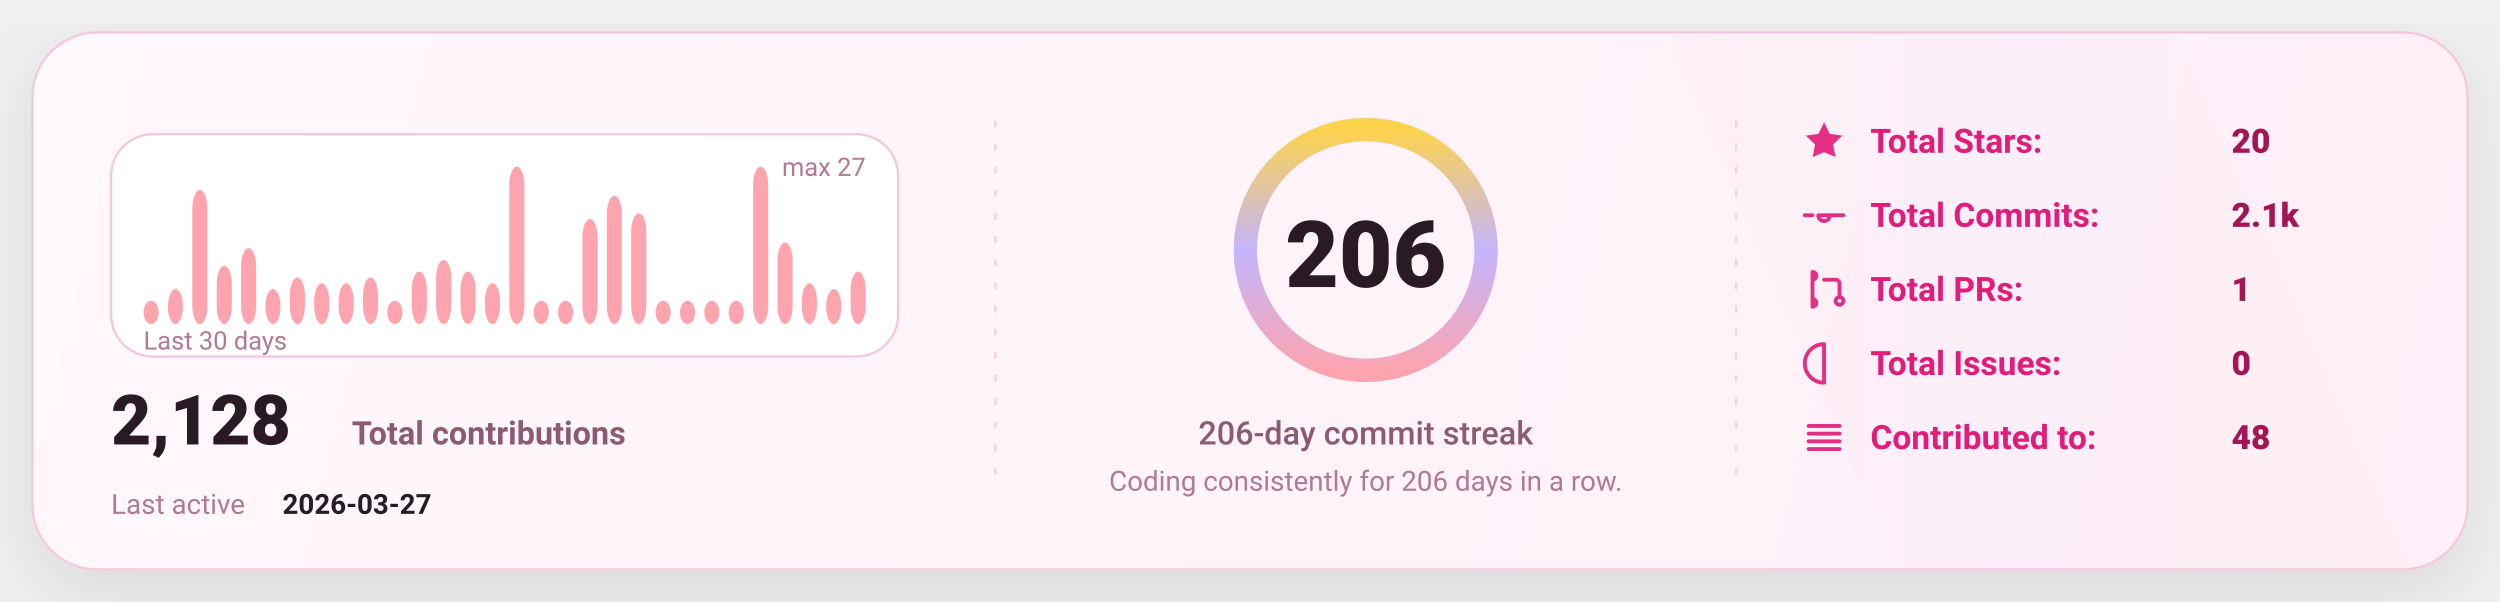
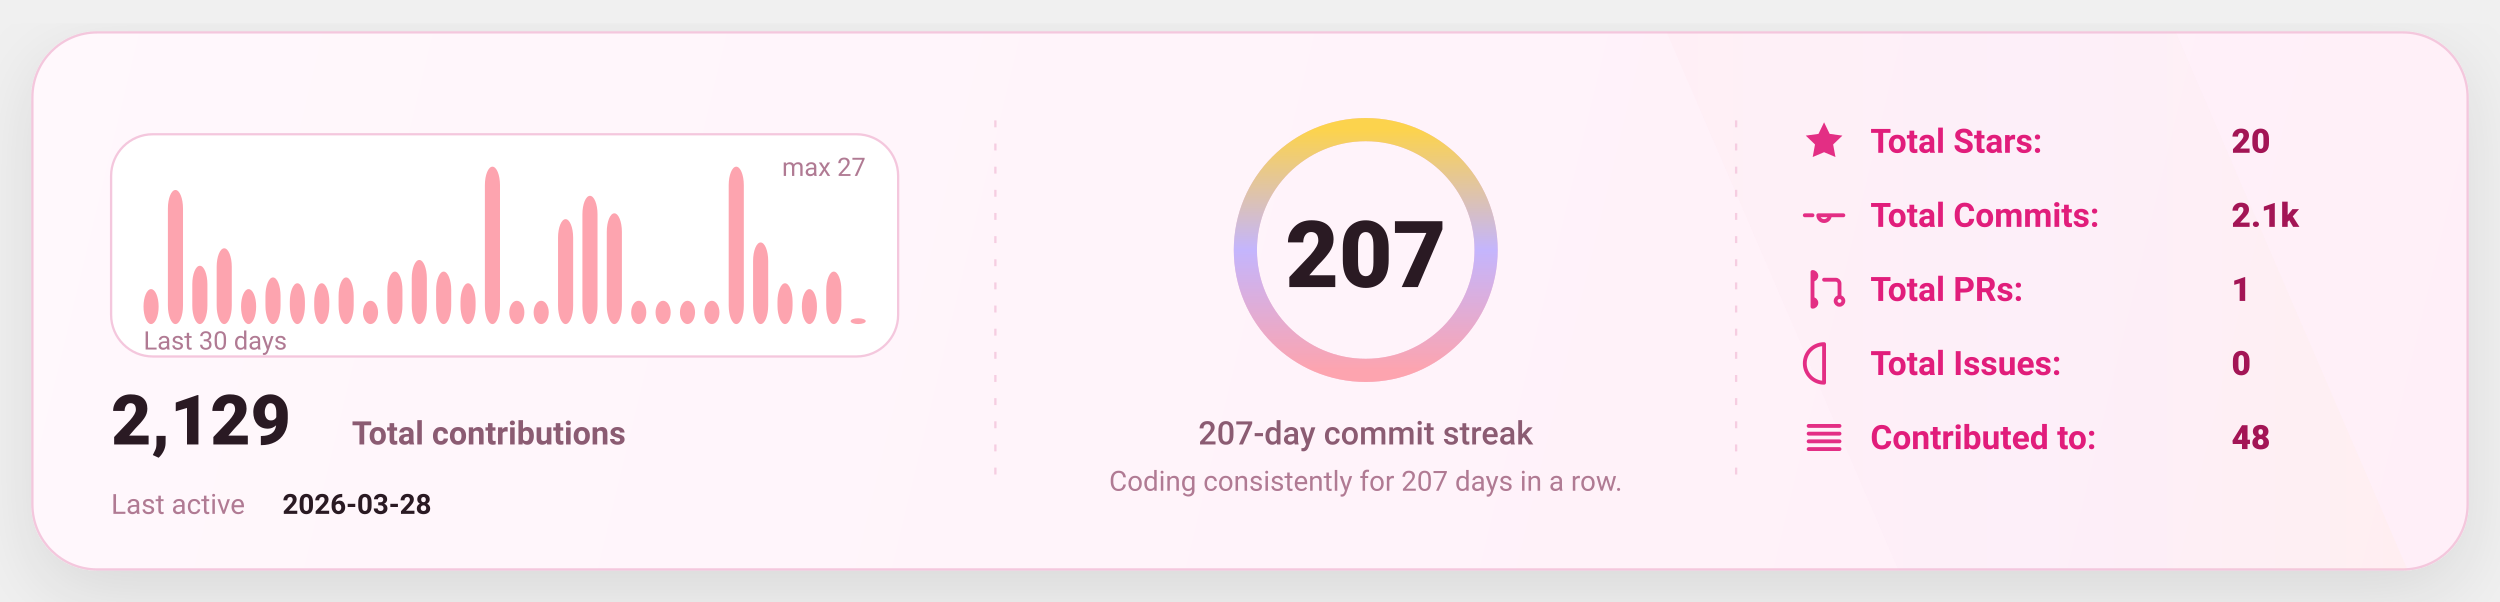
<svg xmlns="http://www.w3.org/2000/svg" width="1080" height="260" viewBox="0 0 1080 260" fill="none" role="img" aria-label="GitHub stats card">
  <defs>
    <linearGradient id="bg" x1="0" y1="0" x2="1080" y2="260" gradientUnits="userSpaceOnUse">
      <stop stop-color="#FFF8FC" />
      <stop offset="1" stop-color="#FFEFF8" />
    </linearGradient>
    <linearGradient id="accent" x1="0" y1="0" x2="1" y2="0">
      <stop offset="0" stop-color="#FDA4AF" />
      <stop offset="0.5" stop-color="#C4B5FD" />
      <stop offset="1" stop-color="#FCD34D" />
    </linearGradient>
    <linearGradient id="chartFill" x1="0" y1="0" x2="0" y2="1">
      <stop stop-color="#FDA4AF" stop-opacity="0.18" />
      <stop offset="1" stop-color="#FDA4AF" stop-opacity="0" />
    </linearGradient>
    <filter id="shadow" x="-20%" y="-20%" width="140%" height="140%">
      <feDropShadow dx="0" dy="10" stdDeviation="16" flood-color="#000000" flood-opacity="0.1" />
    </filter>
    <style>
      text { font-family: "Comic Sans MS","Trebuchet MS","Segoe UI",system-ui,-apple-system,Roboto,Helvetica,Arial,sans-serif; dominant-baseline: alphabetic; }
    </style>
  </defs>
  <rect x="14" y="14" width="1052" height="232" rx="28" fill="url(#bg)" stroke="#F4C7DD" stroke-width="1" filter="url(#shadow)" />
  <path d="M720 14     L940 14     L1040 246     L820 246 Z" fill="url(#accent)" opacity="0.04" />
  <line x1="430" y1="52" x2="430" y2="208" stroke="#F4C7DD" stroke-width="1" stroke-dasharray="3 7" opacity="0.85" />
  <line x1="430" y1="52" x2="430" y2="208" stroke="url(#accent)" stroke-width="1.4" stroke-dasharray="2 7" opacity="0.65" />
  <line x1="750" y1="52" x2="750" y2="208" stroke="#F4C7DD" stroke-width="1" stroke-dasharray="3 7" opacity="0.85" />
  <line x1="750" y1="52" x2="750" y2="208" stroke="url(#accent)" stroke-width="1.4" stroke-dasharray="2 7" opacity="0.65" />
  <g transform="translate(48,58)">
    <rect x="0" y="0" width="340" height="96" rx="18" fill="#FFFFFF" stroke="#F4C7DD" />
-     <rect x="14.00" y="71.93" width="6.53" height="10.07" rx="8.00" fill="#FDA4AF" />
-     <rect x="24.53" y="66.89" width="6.53" height="15.11" rx="8.00" fill="#FDA4AF" />
-     <rect x="35.07" y="24.07" width="6.53" height="57.93" rx="8.00" fill="#FDA4AF" />
-     <rect x="45.60" y="56.81" width="6.53" height="25.19" rx="8.00" fill="#FDA4AF" />
-     <rect x="56.13" y="49.26" width="6.53" height="32.74" rx="8.00" fill="#FDA4AF" />
-     <rect x="66.67" y="66.89" width="6.53" height="15.11" rx="8.00" fill="#FDA4AF" />
-     <rect x="77.20" y="61.85" width="6.53" height="20.15" rx="8.00" fill="#FDA4AF" />
+     <rect x="14.00" y="66.89" width="6.53" height="15.11" rx="8.00" fill="#FDA4AF" />
+     <rect x="24.53" y="24.07" width="6.53" height="57.93" rx="8.00" fill="#FDA4AF" />
+     <rect x="35.07" y="56.81" width="6.53" height="25.19" rx="8.00" fill="#FDA4AF" />
+     <rect x="45.60" y="49.26" width="6.53" height="32.74" rx="8.00" fill="#FDA4AF" />
+     <rect x="56.13" y="66.89" width="6.53" height="15.11" rx="8.00" fill="#FDA4AF" />
+     <rect x="66.67" y="61.85" width="6.53" height="20.15" rx="8.00" fill="#FDA4AF" />
+     <rect x="77.20" y="64.37" width="6.53" height="17.63" rx="8.00" fill="#FDA4AF" />
    <rect x="87.73" y="64.37" width="6.53" height="17.63" rx="8.00" fill="#FDA4AF" />
-     <rect x="98.27" y="64.37" width="6.53" height="17.63" rx="8.00" fill="#FDA4AF" />
-     <rect x="108.80" y="61.85" width="6.53" height="20.15" rx="8.00" fill="#FDA4AF" />
-     <rect x="119.33" y="71.93" width="6.53" height="10.07" rx="8.00" fill="#FDA4AF" />
-     <rect x="129.87" y="59.33" width="6.53" height="22.67" rx="8.00" fill="#FDA4AF" />
-     <rect x="140.40" y="54.30" width="6.53" height="27.70" rx="8.00" fill="#FDA4AF" />
-     <rect x="150.93" y="59.33" width="6.53" height="22.67" rx="8.00" fill="#FDA4AF" />
-     <rect x="161.47" y="64.37" width="6.53" height="17.63" rx="8.00" fill="#FDA4AF" />
-     <rect x="172.00" y="14.00" width="6.53" height="68.00" rx="8.00" fill="#FDA4AF" />
+     <rect x="98.27" y="61.85" width="6.53" height="20.15" rx="8.00" fill="#FDA4AF" />
+     <rect x="108.80" y="71.93" width="6.53" height="10.07" rx="8.00" fill="#FDA4AF" />
+     <rect x="119.33" y="59.33" width="6.53" height="22.67" rx="8.00" fill="#FDA4AF" />
+     <rect x="129.87" y="54.30" width="6.53" height="27.70" rx="8.00" fill="#FDA4AF" />
+     <rect x="140.40" y="59.33" width="6.53" height="22.67" rx="8.00" fill="#FDA4AF" />
+     <rect x="150.93" y="64.37" width="6.53" height="17.63" rx="8.00" fill="#FDA4AF" />
+     <rect x="161.47" y="14.00" width="6.53" height="68.00" rx="8.00" fill="#FDA4AF" />
+     <rect x="172.00" y="71.93" width="6.53" height="10.07" rx="8.00" fill="#FDA4AF" />
    <rect x="182.53" y="71.93" width="6.53" height="10.07" rx="8.00" fill="#FDA4AF" />
-     <rect x="193.07" y="71.93" width="6.53" height="10.07" rx="8.00" fill="#FDA4AF" />
-     <rect x="203.60" y="36.67" width="6.53" height="45.33" rx="8.00" fill="#FDA4AF" />
-     <rect x="214.13" y="26.59" width="6.53" height="55.41" rx="8.00" fill="#FDA4AF" />
-     <rect x="224.67" y="34.15" width="6.53" height="47.85" rx="8.00" fill="#FDA4AF" />
+     <rect x="193.07" y="36.67" width="6.53" height="45.33" rx="8.00" fill="#FDA4AF" />
+     <rect x="203.60" y="26.59" width="6.53" height="55.41" rx="8.00" fill="#FDA4AF" />
+     <rect x="214.13" y="34.15" width="6.53" height="47.85" rx="8.00" fill="#FDA4AF" />
+     <rect x="224.67" y="71.93" width="6.53" height="10.07" rx="8.00" fill="#FDA4AF" />
    <rect x="235.20" y="71.93" width="6.53" height="10.07" rx="8.00" fill="#FDA4AF" />
    <rect x="245.73" y="71.93" width="6.53" height="10.07" rx="8.00" fill="#FDA4AF" />
    <rect x="256.27" y="71.93" width="6.53" height="10.07" rx="8.00" fill="#FDA4AF" />
-     <rect x="266.80" y="71.93" width="6.53" height="10.07" rx="8.00" fill="#FDA4AF" />
-     <rect x="277.33" y="14.00" width="6.53" height="68.00" rx="8.00" fill="#FDA4AF" />
-     <rect x="287.87" y="46.74" width="6.53" height="35.26" rx="8.00" fill="#FDA4AF" />
-     <rect x="298.40" y="64.37" width="6.53" height="17.63" rx="8.00" fill="#FDA4AF" />
-     <rect x="308.93" y="66.89" width="6.53" height="15.11" rx="8.00" fill="#FDA4AF" />
-     <rect x="319.47" y="59.33" width="6.53" height="22.67" rx="8.00" fill="#FDA4AF" />
+     <rect x="266.80" y="14.00" width="6.53" height="68.00" rx="8.00" fill="#FDA4AF" />
+     <rect x="277.33" y="46.74" width="6.53" height="35.26" rx="8.00" fill="#FDA4AF" />
+     <rect x="287.87" y="64.37" width="6.53" height="17.63" rx="8.00" fill="#FDA4AF" />
+     <rect x="298.40" y="66.89" width="6.53" height="15.11" rx="8.00" fill="#FDA4AF" />
+     <rect x="308.93" y="59.33" width="6.53" height="22.67" rx="8.00" fill="#FDA4AF" />
+     <rect x="319.47" y="79.48" width="6.53" height="2.52" rx="8.00" fill="#FDA4AF" />
    <text x="14" y="93.00" fill="#B07A93" font-size="11">
      Last 30 days
    </text>
    <text x="326.00" y="18" text-anchor="end" fill="#B07A93" font-size="11">
      max 27
    </text>
    <g transform="translate(0,134)">
      <text x="0" y="0" fill="#2A1A23" font-size="30" font-weight="820">
-         2,128
+         2,129
      </text>
      <text x="104" y="0" fill="#8B5B72" font-size="14" font-weight="650">
        Total contributions
      </text>
      <text x="0" y="30" fill="#B07A93" font-size="12">
        Last active
      </text>
      <text x="74" y="30" fill="#2A1A23" font-size="12" font-weight="700">
-         2026-03-27
+         2026-03-28
      </text>
    </g>
  </g>
  <g>
    <circle cx="590" cy="108" r="52" stroke="#F4C7DD" stroke-width="10" />
    <circle cx="590" cy="108" r="52" stroke="url(#accent)" stroke-width="10" stroke-linecap="round" stroke-dasharray="326.73 326.73" transform="rotate(-90 590 108)" />
    <text x="590" y="124.00" text-anchor="middle" fill="#2A1A23" font-size="40" font-weight="900">
-       206
+       207
    </text>
    <text x="590" y="192.00" text-anchor="middle" fill="#8B5B72" font-size="14" font-weight="450">
-       206-day commit streak
+       207-day commit streak
    </text>
    <text x="590" y="212.00" text-anchor="middle" fill="#B07A93" font-size="12" font-weight="420">
-       Coding consistently for 206 days in a row.
+       Coding consistently for 207 days in a row.
    </text>
  </g>
  <g transform="translate(778,66)">
    <g transform="translate(0,0)">
      <g transform="translate(0,-15)">
        <svg x="0" y="0" width="20" height="20" viewBox="0 0 24 24" fill="none">
          <path d="M12 2.2l2.9 6 6.6.9-4.8 4.6 1.2 6.5L12 17.7 6.1 20.2l1.2-6.5-4.8-4.6 6.6-.9L12 2.2z" fill="#E11D7B" opacity="0.92" />
        </svg>
      </g>
      <text x="30" y="0" fill="#E11D7B" font-size="14.5" font-weight="650">
            Total Stars:
          </text>
      <text x="186" y="0" fill="#A31555" font-size="14.5" font-weight="850">
            20
          </text>
    </g>
    <g transform="translate(0,32)">
      <g transform="translate(0,-15)">
        <svg x="0" y="0" width="20" height="20" viewBox="0 0 24 24" fill="none">
          <path d="M9 12a3 3 0 1 0 6 0Zm-7 0h4m8 0h8" stroke="#E11D7B" stroke-width="2" stroke-linecap="round" stroke-linejoin="round" opacity="0.92" />
        </svg>
      </g>
      <text x="30" y="0" fill="#E11D7B" font-size="14.5" font-weight="650">
            Total Commits:
          </text>
      <text x="186" y="0" fill="#A31555" font-size="14.5" font-weight="850">
            2.1k
          </text>
    </g>
    <g transform="translate(0,64)">
      <g transform="translate(0,-15)">
        <svg x="0" y="0" width="20" height="20" viewBox="0 0 24 24" fill="none">
          <path d="M6 4v16m0-13a2 2 0 1 0 0-4Zm0 14a2 2 0 1 0 0-4Zm6-14h6a2 2 0 0 1 2 2v7m0 0a2 2 0 1 0 0 4 2 2 0 0 0 0-4Z" stroke="#E11D7B" stroke-width="2" stroke-linecap="round" stroke-linejoin="round" opacity="0.92" />
        </svg>
      </g>
      <text x="30" y="0" fill="#E11D7B" font-size="14.5" font-weight="650">
            Total PRs:
          </text>
      <text x="186" y="0" fill="#A31555" font-size="14.5" font-weight="850">
            1
          </text>
    </g>
    <g transform="translate(0,96)">
      <g transform="translate(0,-15)">
        <svg x="0" y="0" width="20" height="20" viewBox="0 0 24 24" fill="none">
          <path d="M12 2a10 10 0 1 0 0 20Zm0 6v6m0 4h.01" stroke="#E11D7B" stroke-width="2" stroke-linecap="round" stroke-linejoin="round" opacity="0.92" />
        </svg>
      </g>
      <text x="30" y="0" fill="#E11D7B" font-size="14.5" font-weight="650">
            Total Issues:
          </text>
      <text x="186" y="0" fill="#A31555" font-size="14.5" font-weight="850">
            0
          </text>
    </g>
    <g transform="translate(0,128)">
      <g transform="translate(0,-15)">
        <svg x="0" y="0" width="20" height="20" viewBox="0 0 24 24" fill="none">
          <path d="M4 6h16M4 10h16M4 14h16M4 18h16" stroke="#E11D7B" stroke-width="2" stroke-linecap="round" stroke-linejoin="round" opacity="0.92" />
        </svg>
      </g>
      <text x="30" y="0" fill="#E11D7B" font-size="14.5" font-weight="650">
            Contributed to:
          </text>
      <text x="186" y="0" fill="#A31555" font-size="14.5" font-weight="850">
            48
          </text>
    </g>
  </g>
</svg>
